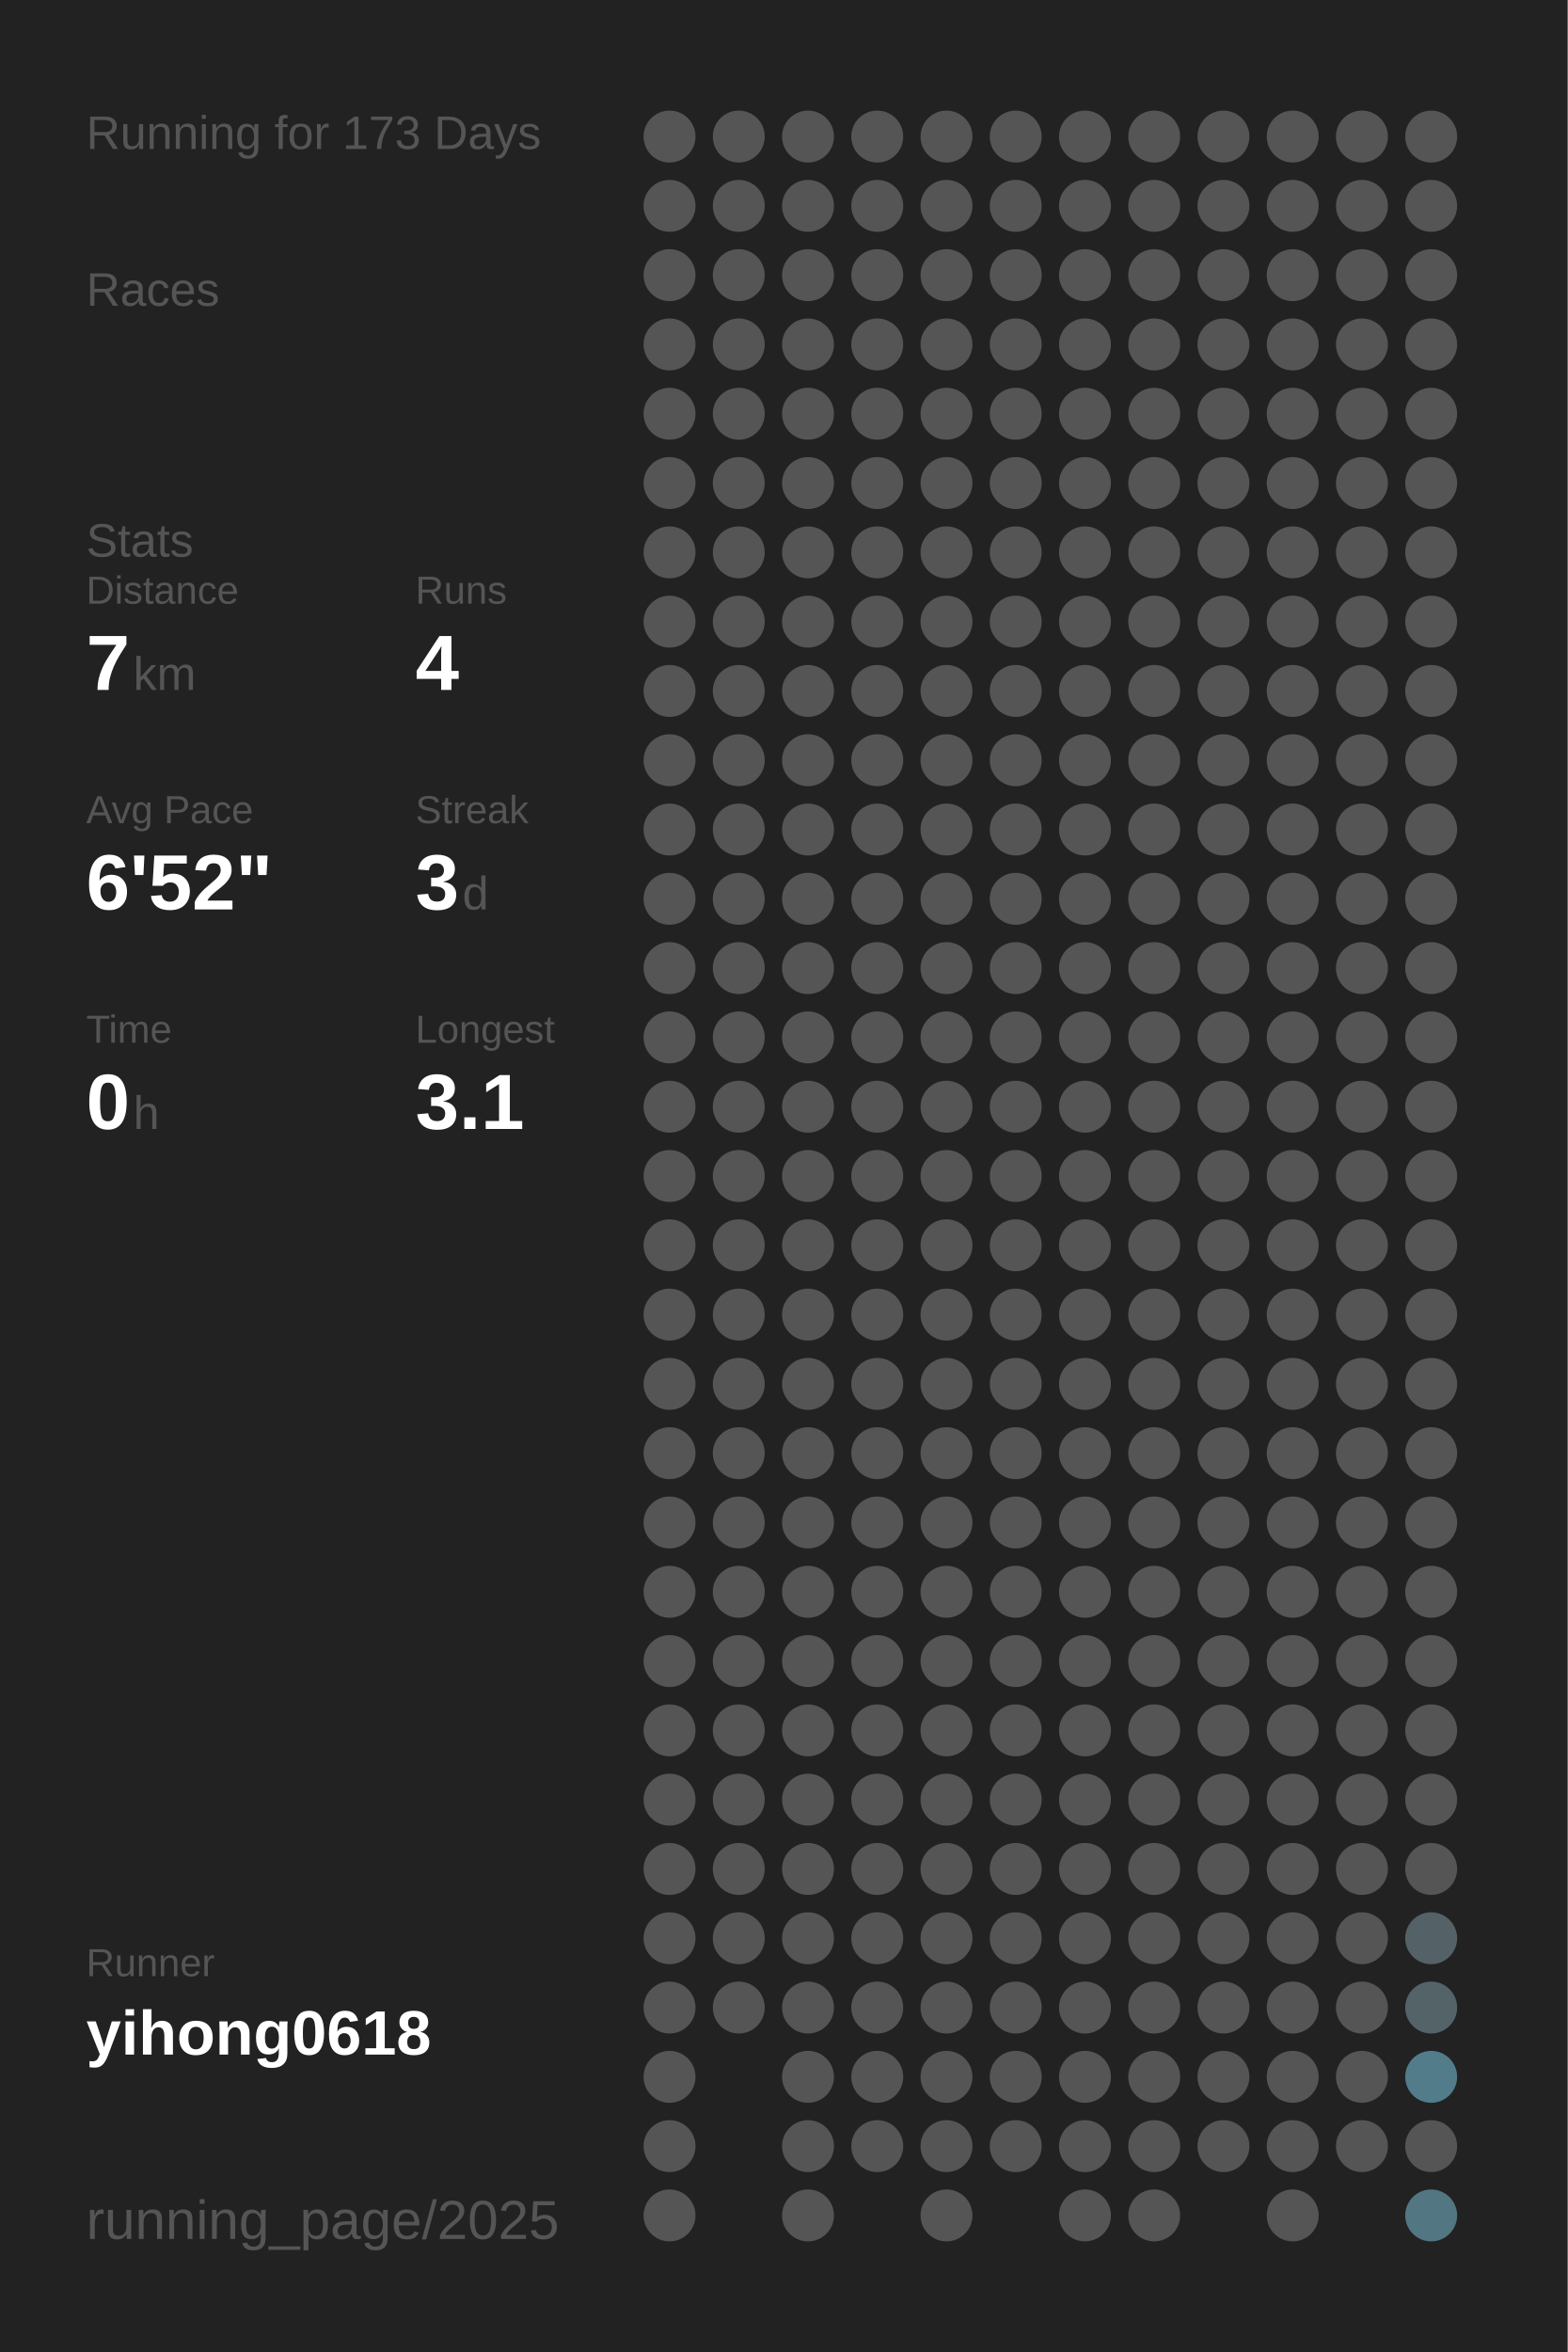
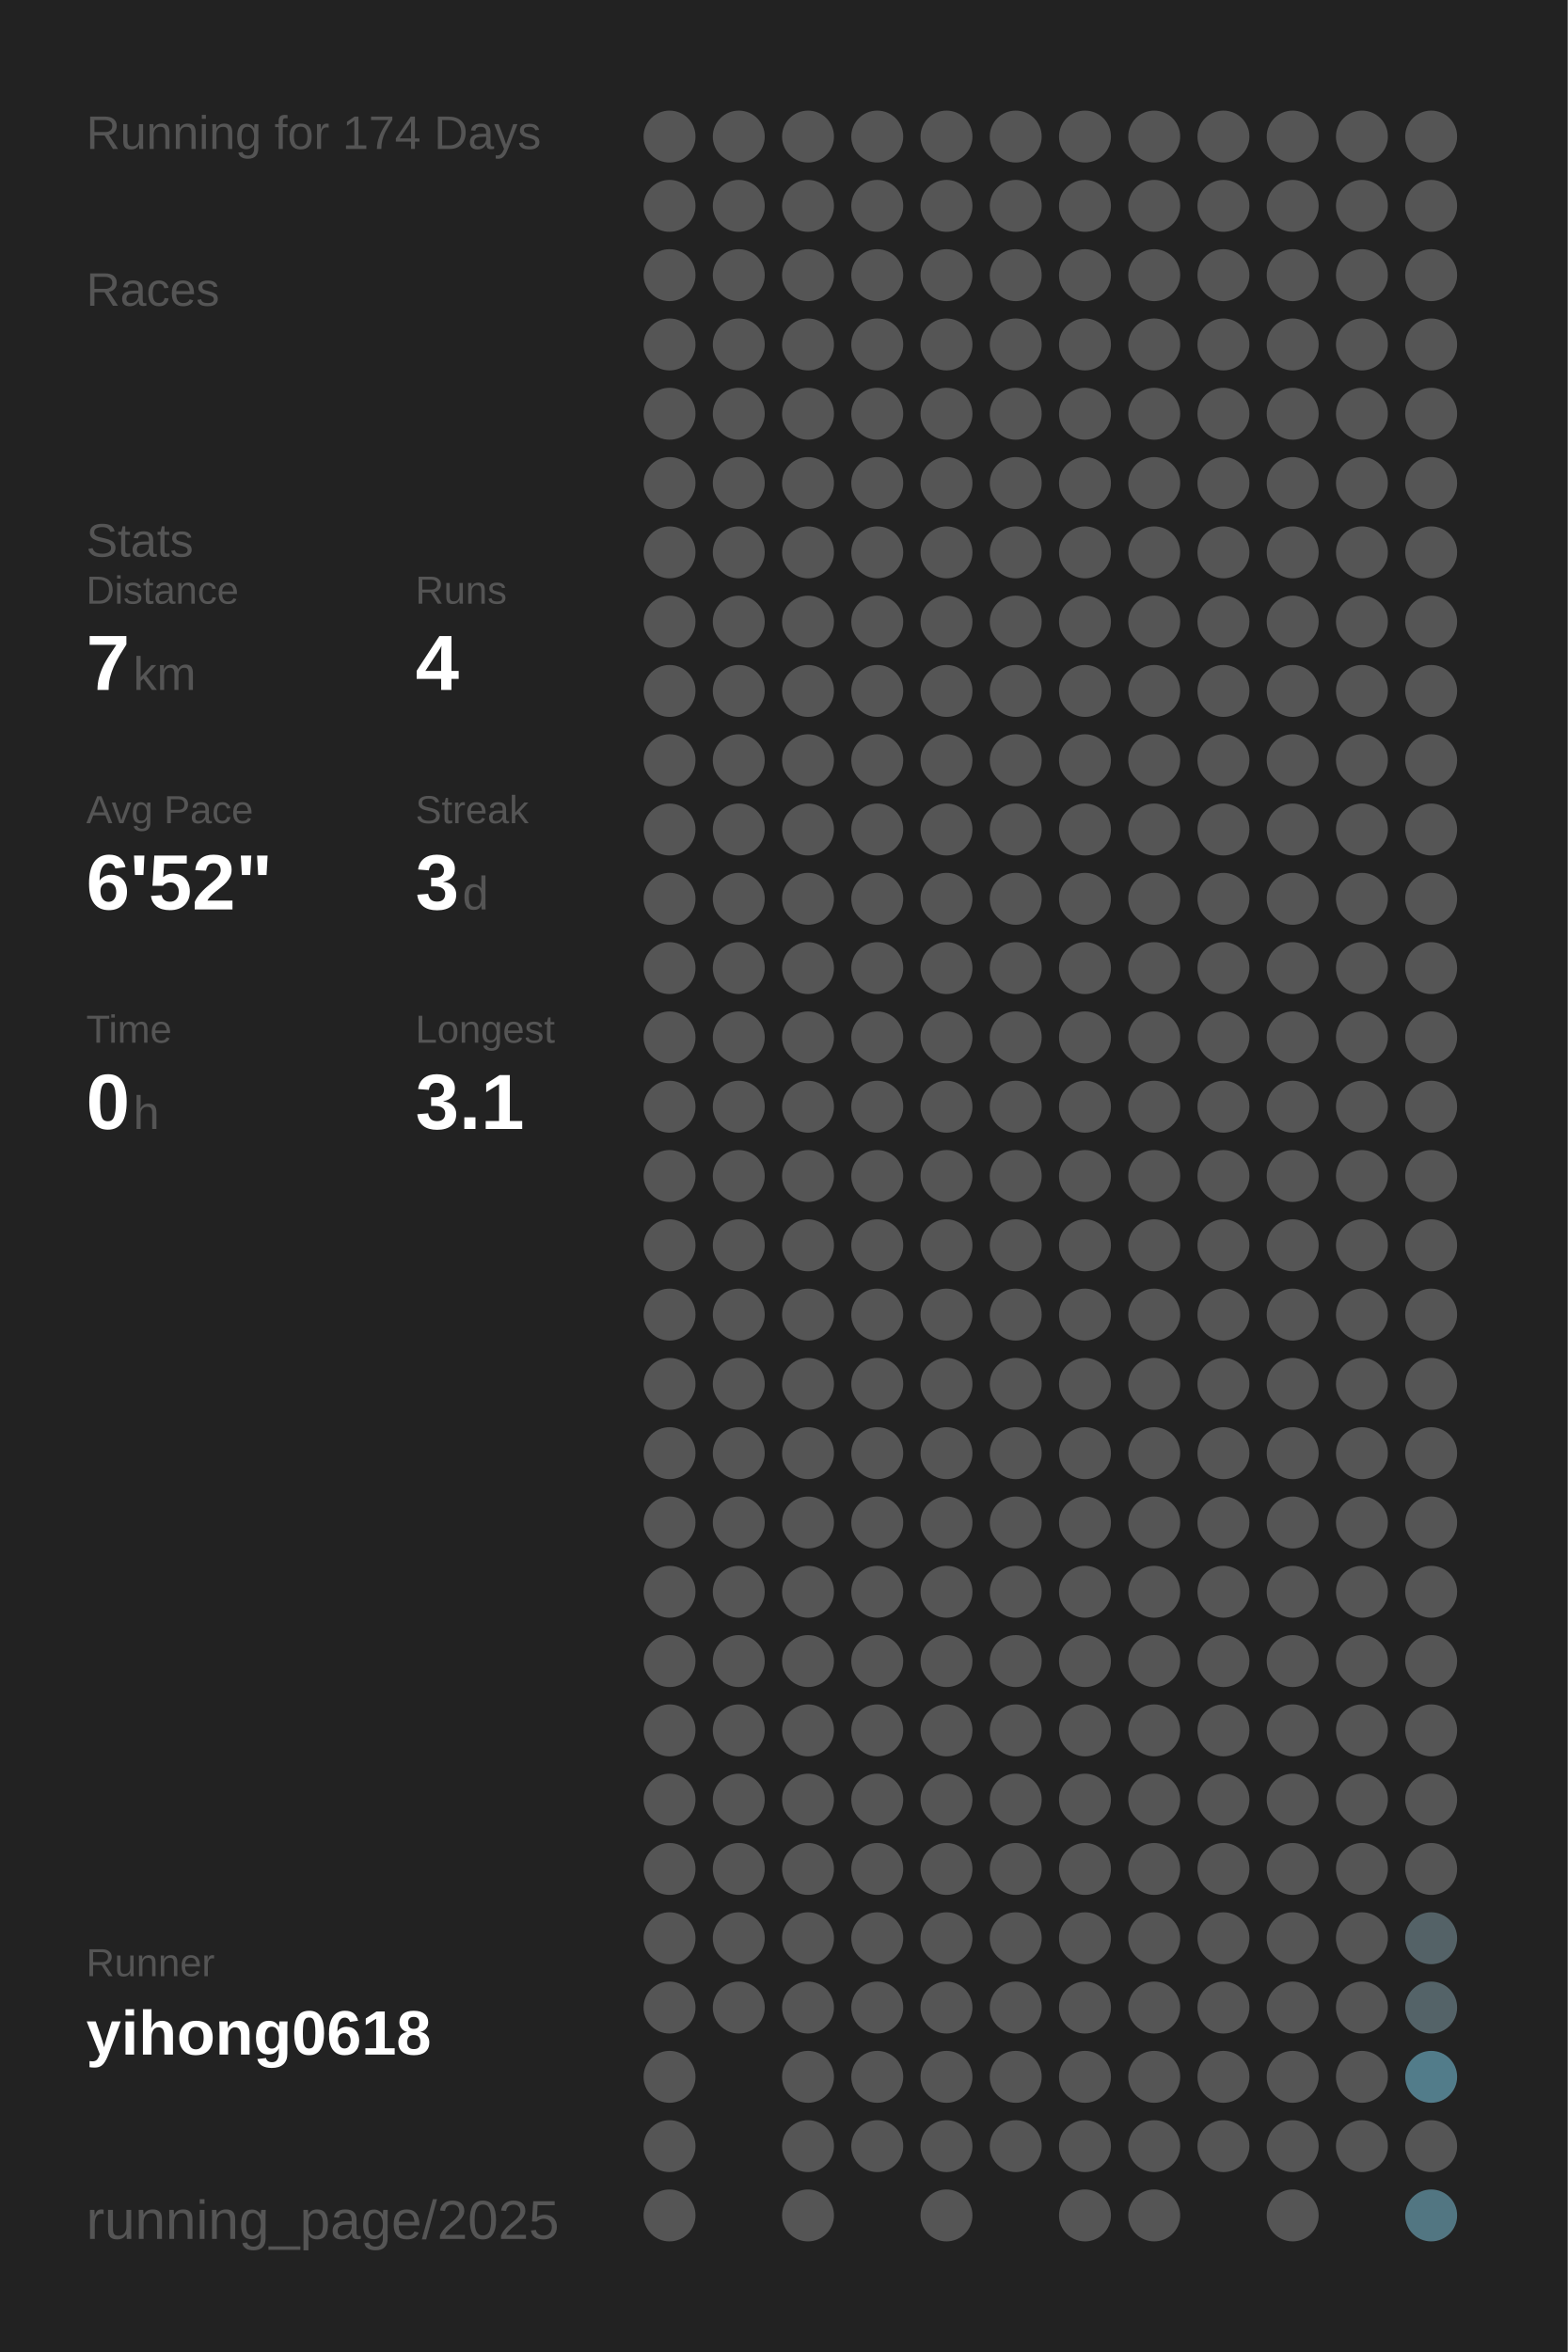
<svg xmlns="http://www.w3.org/2000/svg" baseProfile="full" height="300mm" version="1.1" viewBox="0,0,200,300" width="200mm">
  <defs />
  <rect fill="#222222" height="300" width="200" x="0" y="0" />
-   <text fill="#555555" style="font-size:6px; font-family:Arial;" x="11" y="19">Running for 173 Days</text>
+   <text fill="#555555" style="font-size:6px; font-family:Arial;" x="11" y="19">Running for 174 Days</text>
  <text fill="#555555" style="font-size:6px; font-family:Arial;" x="11" y="39">Races</text>
  <text fill="#555555" style="font-size:6px; font-family:Arial;" x="11" y="71">Stats</text>
  <text fill="#555555" style="font-size:5px; font-family:Arial;" x="11" y="77">Distance</text>
  <text fill="#FFFFFF" style="font-size:10px; font-family:Arial; font-weight:bold;" x="11" y="88">7</text>
  <text fill="#555555" style="font-size:6px; font-family:Arial;" x="17" y="88">km</text>
  <text fill="#555555" style="font-size:5px; font-family:Arial;" x="53" y="77">Runs</text>
  <text fill="#FFFFFF" style="font-size:10px; font-family:Arial; font-weight:bold;" x="53" y="88">4</text>
  <text fill="#555555" style="font-size:5px; font-family:Arial;" x="11" y="105">Avg Pace</text>
  <text fill="#FFFFFF" style="font-size:10px; font-family:Arial; font-weight:bold;" x="11" y="116">6'52"</text>
  <text fill="#555555" style="font-size:5px; font-family:Arial;" x="53" y="105">Streak</text>
  <text fill="#FFFFFF" style="font-size:10px; font-family:Arial; font-weight:bold;" x="53" y="116">3</text>
  <text fill="#555555" style="font-size:6px; font-family:Arial;" x="59" y="116">d</text>
  <text fill="#555555" style="font-size:5px; font-family:Arial;" x="11" y="133">Time</text>
  <text fill="#FFFFFF" style="font-size:10px; font-family:Arial; font-weight:bold;" x="11" y="144">0</text>
  <text fill="#555555" style="font-size:6px; font-family:Arial;" x="17" y="144">h</text>
  <text fill="#555555" style="font-size:5px; font-family:Arial;" x="53" y="133">Longest</text>
  <text fill="#FFFFFF" style="font-size:10px; font-family:Arial; font-weight:bold;" x="53" y="144">3.1</text>
  <text fill="#555555" style="font-size:5px; font-family:Arial;" x="11" y="252.065">Runner</text>
  <text fill="#FFFFFF" style="font-size:8px; font-family:Arial; font-weight:bold;" x="11" y="262.065">yihong0618</text>
  <text fill="#555555" style="font-size:7px; font-family:Arial;" x="11" y="285.581">running_page/2025</text>
  <circle cx="85.417" cy="17.419" fill="#555555" r="3.312" />
  <circle cx="85.417" cy="26.258" fill="#555555" r="3.312" />
  <circle cx="85.417" cy="35.097" fill="#555555" r="3.312" />
  <circle cx="85.417" cy="43.935" fill="#555555" r="3.312" />
  <circle cx="85.417" cy="52.774" fill="#555555" r="3.312" />
  <circle cx="85.417" cy="61.613" fill="#555555" r="3.312" />
  <circle cx="85.417" cy="70.452" fill="#555555" r="3.312" />
  <circle cx="85.417" cy="79.29" fill="#555555" r="3.312" />
  <circle cx="85.417" cy="88.129" fill="#555555" r="3.312" />
  <circle cx="85.417" cy="96.968" fill="#555555" r="3.312" />
  <circle cx="85.417" cy="105.806" fill="#555555" r="3.312" />
  <circle cx="85.417" cy="114.645" fill="#555555" r="3.312" />
  <circle cx="85.417" cy="123.484" fill="#555555" r="3.312" />
  <circle cx="85.417" cy="132.323" fill="#555555" r="3.312" />
  <circle cx="85.417" cy="141.161" fill="#555555" r="3.312" />
  <circle cx="85.417" cy="150" fill="#555555" r="3.312" />
  <circle cx="85.417" cy="158.839" fill="#555555" r="3.312" />
  <circle cx="85.417" cy="167.677" fill="#555555" r="3.312" />
  <circle cx="85.417" cy="176.516" fill="#555555" r="3.312" />
  <circle cx="85.417" cy="185.355" fill="#555555" r="3.312" />
  <circle cx="85.417" cy="194.194" fill="#555555" r="3.312" />
  <circle cx="85.417" cy="203.032" fill="#555555" r="3.312" />
  <circle cx="85.417" cy="211.871" fill="#555555" r="3.312" />
  <circle cx="85.417" cy="220.71" fill="#555555" r="3.312" />
  <circle cx="85.417" cy="229.548" fill="#555555" r="3.312" />
  <circle cx="85.417" cy="238.387" fill="#555555" r="3.312" />
  <circle cx="85.417" cy="247.226" fill="#555555" r="3.312" />
  <circle cx="85.417" cy="256.065" fill="#555555" r="3.312" />
  <circle cx="85.417" cy="264.903" fill="#555555" r="3.312" />
  <circle cx="85.417" cy="273.742" fill="#555555" r="3.312" />
  <circle cx="85.417" cy="282.581" fill="#555555" r="3.312" />
  <circle cx="94.25" cy="17.419" fill="#555555" r="3.312" />
  <circle cx="94.25" cy="26.258" fill="#555555" r="3.312" />
  <circle cx="94.25" cy="35.097" fill="#555555" r="3.312" />
  <circle cx="94.25" cy="43.935" fill="#555555" r="3.312" />
  <circle cx="94.25" cy="52.774" fill="#555555" r="3.312" />
  <circle cx="94.25" cy="61.613" fill="#555555" r="3.312" />
  <circle cx="94.25" cy="70.452" fill="#555555" r="3.312" />
  <circle cx="94.25" cy="79.29" fill="#555555" r="3.312" />
  <circle cx="94.25" cy="88.129" fill="#555555" r="3.312" />
  <circle cx="94.25" cy="96.968" fill="#555555" r="3.312" />
  <circle cx="94.25" cy="105.806" fill="#555555" r="3.312" />
  <circle cx="94.25" cy="114.645" fill="#555555" r="3.312" />
  <circle cx="94.25" cy="123.484" fill="#555555" r="3.312" />
  <circle cx="94.25" cy="132.323" fill="#555555" r="3.312" />
  <circle cx="94.25" cy="141.161" fill="#555555" r="3.312" />
  <circle cx="94.25" cy="150" fill="#555555" r="3.312" />
  <circle cx="94.25" cy="158.839" fill="#555555" r="3.312" />
  <circle cx="94.25" cy="167.677" fill="#555555" r="3.312" />
  <circle cx="94.25" cy="176.516" fill="#555555" r="3.312" />
  <circle cx="94.25" cy="185.355" fill="#555555" r="3.312" />
  <circle cx="94.25" cy="194.194" fill="#555555" r="3.312" />
  <circle cx="94.25" cy="203.032" fill="#555555" r="3.312" />
  <circle cx="94.25" cy="211.871" fill="#555555" r="3.312" />
  <circle cx="94.25" cy="220.71" fill="#555555" r="3.312" />
  <circle cx="94.25" cy="229.548" fill="#555555" r="3.312" />
  <circle cx="94.25" cy="238.387" fill="#555555" r="3.312" />
  <circle cx="94.25" cy="247.226" fill="#555555" r="3.312" />
  <circle cx="94.25" cy="256.065" fill="#555555" r="3.312" />
  <circle cx="103.083" cy="17.419" fill="#555555" r="3.312" />
  <circle cx="103.083" cy="26.258" fill="#555555" r="3.312" />
  <circle cx="103.083" cy="35.097" fill="#555555" r="3.312" />
  <circle cx="103.083" cy="43.935" fill="#555555" r="3.312" />
  <circle cx="103.083" cy="52.774" fill="#555555" r="3.312" />
  <circle cx="103.083" cy="61.613" fill="#555555" r="3.312" />
  <circle cx="103.083" cy="70.452" fill="#555555" r="3.312" />
  <circle cx="103.083" cy="79.29" fill="#555555" r="3.312" />
  <circle cx="103.083" cy="88.129" fill="#555555" r="3.312" />
  <circle cx="103.083" cy="96.968" fill="#555555" r="3.312" />
  <circle cx="103.083" cy="105.806" fill="#555555" r="3.312" />
  <circle cx="103.083" cy="114.645" fill="#555555" r="3.312" />
  <circle cx="103.083" cy="123.484" fill="#555555" r="3.312" />
  <circle cx="103.083" cy="132.323" fill="#555555" r="3.312" />
  <circle cx="103.083" cy="141.161" fill="#555555" r="3.312" />
  <circle cx="103.083" cy="150" fill="#555555" r="3.312" />
  <circle cx="103.083" cy="158.839" fill="#555555" r="3.312" />
  <circle cx="103.083" cy="167.677" fill="#555555" r="3.312" />
  <circle cx="103.083" cy="176.516" fill="#555555" r="3.312" />
  <circle cx="103.083" cy="185.355" fill="#555555" r="3.312" />
  <circle cx="103.083" cy="194.194" fill="#555555" r="3.312" />
  <circle cx="103.083" cy="203.032" fill="#555555" r="3.312" />
  <circle cx="103.083" cy="211.871" fill="#555555" r="3.312" />
  <circle cx="103.083" cy="220.71" fill="#555555" r="3.312" />
  <circle cx="103.083" cy="229.548" fill="#555555" r="3.312" />
  <circle cx="103.083" cy="238.387" fill="#555555" r="3.312" />
  <circle cx="103.083" cy="247.226" fill="#555555" r="3.312" />
  <circle cx="103.083" cy="256.065" fill="#555555" r="3.312" />
  <circle cx="103.083" cy="264.903" fill="#555555" r="3.312" />
  <circle cx="103.083" cy="273.742" fill="#555555" r="3.312" />
  <circle cx="103.083" cy="282.581" fill="#555555" r="3.312" />
  <circle cx="111.917" cy="17.419" fill="#555555" r="3.312" />
  <circle cx="111.917" cy="26.258" fill="#555555" r="3.312" />
  <circle cx="111.917" cy="35.097" fill="#555555" r="3.312" />
  <circle cx="111.917" cy="43.935" fill="#555555" r="3.312" />
  <circle cx="111.917" cy="52.774" fill="#555555" r="3.312" />
  <circle cx="111.917" cy="61.613" fill="#555555" r="3.312" />
  <circle cx="111.917" cy="70.452" fill="#555555" r="3.312" />
  <circle cx="111.917" cy="79.29" fill="#555555" r="3.312" />
  <circle cx="111.917" cy="88.129" fill="#555555" r="3.312" />
  <circle cx="111.917" cy="96.968" fill="#555555" r="3.312" />
  <circle cx="111.917" cy="105.806" fill="#555555" r="3.312" />
  <circle cx="111.917" cy="114.645" fill="#555555" r="3.312" />
  <circle cx="111.917" cy="123.484" fill="#555555" r="3.312" />
  <circle cx="111.917" cy="132.323" fill="#555555" r="3.312" />
  <circle cx="111.917" cy="141.161" fill="#555555" r="3.312" />
  <circle cx="111.917" cy="150" fill="#555555" r="3.312" />
  <circle cx="111.917" cy="158.839" fill="#555555" r="3.312" />
  <circle cx="111.917" cy="167.677" fill="#555555" r="3.312" />
  <circle cx="111.917" cy="176.516" fill="#555555" r="3.312" />
  <circle cx="111.917" cy="185.355" fill="#555555" r="3.312" />
  <circle cx="111.917" cy="194.194" fill="#555555" r="3.312" />
  <circle cx="111.917" cy="203.032" fill="#555555" r="3.312" />
  <circle cx="111.917" cy="211.871" fill="#555555" r="3.312" />
  <circle cx="111.917" cy="220.71" fill="#555555" r="3.312" />
  <circle cx="111.917" cy="229.548" fill="#555555" r="3.312" />
  <circle cx="111.917" cy="238.387" fill="#555555" r="3.312" />
  <circle cx="111.917" cy="247.226" fill="#555555" r="3.312" />
  <circle cx="111.917" cy="256.065" fill="#555555" r="3.312" />
  <circle cx="111.917" cy="264.903" fill="#555555" r="3.312" />
  <circle cx="111.917" cy="273.742" fill="#555555" r="3.312" />
  <circle cx="120.75" cy="17.419" fill="#555555" r="3.312" />
  <circle cx="120.75" cy="26.258" fill="#555555" r="3.312" />
  <circle cx="120.75" cy="35.097" fill="#555555" r="3.312" />
  <circle cx="120.75" cy="43.935" fill="#555555" r="3.312" />
  <circle cx="120.75" cy="52.774" fill="#555555" r="3.312" />
  <circle cx="120.75" cy="61.613" fill="#555555" r="3.312" />
  <circle cx="120.75" cy="70.452" fill="#555555" r="3.312" />
  <circle cx="120.75" cy="79.29" fill="#555555" r="3.312" />
  <circle cx="120.75" cy="88.129" fill="#555555" r="3.312" />
  <circle cx="120.75" cy="96.968" fill="#555555" r="3.312" />
  <circle cx="120.75" cy="105.806" fill="#555555" r="3.312" />
  <circle cx="120.75" cy="114.645" fill="#555555" r="3.312" />
  <circle cx="120.75" cy="123.484" fill="#555555" r="3.312" />
  <circle cx="120.75" cy="132.323" fill="#555555" r="3.312" />
  <circle cx="120.75" cy="141.161" fill="#555555" r="3.312" />
  <circle cx="120.75" cy="150" fill="#555555" r="3.312" />
  <circle cx="120.75" cy="158.839" fill="#555555" r="3.312" />
  <circle cx="120.75" cy="167.677" fill="#555555" r="3.312" />
  <circle cx="120.75" cy="176.516" fill="#555555" r="3.312" />
  <circle cx="120.75" cy="185.355" fill="#555555" r="3.312" />
  <circle cx="120.75" cy="194.194" fill="#555555" r="3.312" />
  <circle cx="120.75" cy="203.032" fill="#555555" r="3.312" />
  <circle cx="120.75" cy="211.871" fill="#555555" r="3.312" />
  <circle cx="120.75" cy="220.71" fill="#555555" r="3.312" />
  <circle cx="120.75" cy="229.548" fill="#555555" r="3.312" />
  <circle cx="120.75" cy="238.387" fill="#555555" r="3.312" />
  <circle cx="120.75" cy="247.226" fill="#555555" r="3.312" />
  <circle cx="120.75" cy="256.065" fill="#555555" r="3.312" />
  <circle cx="120.75" cy="264.903" fill="#555555" r="3.312" />
  <circle cx="120.75" cy="273.742" fill="#555555" r="3.312" />
  <circle cx="120.75" cy="282.581" fill="#555555" r="3.312" />
  <circle cx="129.583" cy="17.419" fill="#555555" r="3.312" />
  <circle cx="129.583" cy="26.258" fill="#555555" r="3.312" />
  <circle cx="129.583" cy="35.097" fill="#555555" r="3.312" />
  <circle cx="129.583" cy="43.935" fill="#555555" r="3.312" />
  <circle cx="129.583" cy="52.774" fill="#555555" r="3.312" />
  <circle cx="129.583" cy="61.613" fill="#555555" r="3.312" />
  <circle cx="129.583" cy="70.452" fill="#555555" r="3.312" />
  <circle cx="129.583" cy="79.29" fill="#555555" r="3.312" />
  <circle cx="129.583" cy="88.129" fill="#555555" r="3.312" />
  <circle cx="129.583" cy="96.968" fill="#555555" r="3.312" />
  <circle cx="129.583" cy="105.806" fill="#555555" r="3.312" />
  <circle cx="129.583" cy="114.645" fill="#555555" r="3.312" />
  <circle cx="129.583" cy="123.484" fill="#555555" r="3.312" />
  <circle cx="129.583" cy="132.323" fill="#555555" r="3.312" />
  <circle cx="129.583" cy="141.161" fill="#555555" r="3.312" />
  <circle cx="129.583" cy="150" fill="#555555" r="3.312" />
  <circle cx="129.583" cy="158.839" fill="#555555" r="3.312" />
  <circle cx="129.583" cy="167.677" fill="#555555" r="3.312" />
  <circle cx="129.583" cy="176.516" fill="#555555" r="3.312" />
  <circle cx="129.583" cy="185.355" fill="#555555" r="3.312" />
  <circle cx="129.583" cy="194.194" fill="#555555" r="3.312" />
  <circle cx="129.583" cy="203.032" fill="#555555" r="3.312" />
  <circle cx="129.583" cy="211.871" fill="#555555" r="3.312" />
  <circle cx="129.583" cy="220.71" fill="#555555" r="3.312" />
  <circle cx="129.583" cy="229.548" fill="#555555" r="3.312" />
  <circle cx="129.583" cy="238.387" fill="#555555" r="3.312" />
  <circle cx="129.583" cy="247.226" fill="#555555" r="3.312" />
  <circle cx="129.583" cy="256.065" fill="#555555" r="3.312" />
  <circle cx="129.583" cy="264.903" fill="#555555" r="3.312" />
  <circle cx="129.583" cy="273.742" fill="#555555" r="3.312" />
  <circle cx="138.417" cy="17.419" fill="#555555" r="3.312" />
  <circle cx="138.417" cy="26.258" fill="#555555" r="3.312" />
  <circle cx="138.417" cy="35.097" fill="#555555" r="3.312" />
  <circle cx="138.417" cy="43.935" fill="#555555" r="3.312" />
  <circle cx="138.417" cy="52.774" fill="#555555" r="3.312" />
  <circle cx="138.417" cy="61.613" fill="#555555" r="3.312" />
  <circle cx="138.417" cy="70.452" fill="#555555" r="3.312" />
  <circle cx="138.417" cy="79.29" fill="#555555" r="3.312" />
  <circle cx="138.417" cy="88.129" fill="#555555" r="3.312" />
  <circle cx="138.417" cy="96.968" fill="#555555" r="3.312" />
  <circle cx="138.417" cy="105.806" fill="#555555" r="3.312" />
  <circle cx="138.417" cy="114.645" fill="#555555" r="3.312" />
  <circle cx="138.417" cy="123.484" fill="#555555" r="3.312" />
  <circle cx="138.417" cy="132.323" fill="#555555" r="3.312" />
  <circle cx="138.417" cy="141.161" fill="#555555" r="3.312" />
  <circle cx="138.417" cy="150" fill="#555555" r="3.312" />
  <circle cx="138.417" cy="158.839" fill="#555555" r="3.312" />
  <circle cx="138.417" cy="167.677" fill="#555555" r="3.312" />
  <circle cx="138.417" cy="176.516" fill="#555555" r="3.312" />
  <circle cx="138.417" cy="185.355" fill="#555555" r="3.312" />
  <circle cx="138.417" cy="194.194" fill="#555555" r="3.312" />
  <circle cx="138.417" cy="203.032" fill="#555555" r="3.312" />
  <circle cx="138.417" cy="211.871" fill="#555555" r="3.312" />
  <circle cx="138.417" cy="220.71" fill="#555555" r="3.312" />
  <circle cx="138.417" cy="229.548" fill="#555555" r="3.312" />
  <circle cx="138.417" cy="238.387" fill="#555555" r="3.312" />
  <circle cx="138.417" cy="247.226" fill="#555555" r="3.312" />
  <circle cx="138.417" cy="256.065" fill="#555555" r="3.312" />
  <circle cx="138.417" cy="264.903" fill="#555555" r="3.312" />
  <circle cx="138.417" cy="273.742" fill="#555555" r="3.312" />
  <circle cx="138.417" cy="282.581" fill="#555555" r="3.312" />
  <circle cx="147.25" cy="17.419" fill="#555555" r="3.312" />
  <circle cx="147.25" cy="26.258" fill="#555555" r="3.312" />
  <circle cx="147.25" cy="35.097" fill="#555555" r="3.312" />
  <circle cx="147.25" cy="43.935" fill="#555555" r="3.312" />
  <circle cx="147.25" cy="52.774" fill="#555555" r="3.312" />
  <circle cx="147.25" cy="61.613" fill="#555555" r="3.312" />
  <circle cx="147.25" cy="70.452" fill="#555555" r="3.312" />
  <circle cx="147.25" cy="79.29" fill="#555555" r="3.312" />
  <circle cx="147.25" cy="88.129" fill="#555555" r="3.312" />
  <circle cx="147.25" cy="96.968" fill="#555555" r="3.312" />
  <circle cx="147.25" cy="105.806" fill="#555555" r="3.312" />
  <circle cx="147.25" cy="114.645" fill="#555555" r="3.312" />
  <circle cx="147.25" cy="123.484" fill="#555555" r="3.312" />
  <circle cx="147.25" cy="132.323" fill="#555555" r="3.312" />
  <circle cx="147.25" cy="141.161" fill="#555555" r="3.312" />
  <circle cx="147.25" cy="150" fill="#555555" r="3.312" />
  <circle cx="147.25" cy="158.839" fill="#555555" r="3.312" />
  <circle cx="147.25" cy="167.677" fill="#555555" r="3.312" />
  <circle cx="147.25" cy="176.516" fill="#555555" r="3.312" />
  <circle cx="147.25" cy="185.355" fill="#555555" r="3.312" />
  <circle cx="147.25" cy="194.194" fill="#555555" r="3.312" />
  <circle cx="147.25" cy="203.032" fill="#555555" r="3.312" />
  <circle cx="147.25" cy="211.871" fill="#555555" r="3.312" />
  <circle cx="147.25" cy="220.71" fill="#555555" r="3.312" />
  <circle cx="147.25" cy="229.548" fill="#555555" r="3.312" />
  <circle cx="147.25" cy="238.387" fill="#555555" r="3.312" />
  <circle cx="147.25" cy="247.226" fill="#555555" r="3.312" />
  <circle cx="147.25" cy="256.065" fill="#555555" r="3.312" />
  <circle cx="147.25" cy="264.903" fill="#555555" r="3.312" />
  <circle cx="147.25" cy="273.742" fill="#555555" r="3.312" />
  <circle cx="147.25" cy="282.581" fill="#555555" r="3.312" />
  <circle cx="156.083" cy="17.419" fill="#555555" r="3.312" />
  <circle cx="156.083" cy="26.258" fill="#555555" r="3.312" />
  <circle cx="156.083" cy="35.097" fill="#555555" r="3.312" />
  <circle cx="156.083" cy="43.935" fill="#555555" r="3.312" />
  <circle cx="156.083" cy="52.774" fill="#555555" r="3.312" />
  <circle cx="156.083" cy="61.613" fill="#555555" r="3.312" />
  <circle cx="156.083" cy="70.452" fill="#555555" r="3.312" />
  <circle cx="156.083" cy="79.29" fill="#555555" r="3.312" />
  <circle cx="156.083" cy="88.129" fill="#555555" r="3.312" />
  <circle cx="156.083" cy="96.968" fill="#555555" r="3.312" />
  <circle cx="156.083" cy="105.806" fill="#555555" r="3.312" />
  <circle cx="156.083" cy="114.645" fill="#555555" r="3.312" />
  <circle cx="156.083" cy="123.484" fill="#555555" r="3.312" />
  <circle cx="156.083" cy="132.323" fill="#555555" r="3.312" />
  <circle cx="156.083" cy="141.161" fill="#555555" r="3.312" />
  <circle cx="156.083" cy="150" fill="#555555" r="3.312" />
  <circle cx="156.083" cy="158.839" fill="#555555" r="3.312" />
  <circle cx="156.083" cy="167.677" fill="#555555" r="3.312" />
  <circle cx="156.083" cy="176.516" fill="#555555" r="3.312" />
  <circle cx="156.083" cy="185.355" fill="#555555" r="3.312" />
  <circle cx="156.083" cy="194.194" fill="#555555" r="3.312" />
  <circle cx="156.083" cy="203.032" fill="#555555" r="3.312" />
  <circle cx="156.083" cy="211.871" fill="#555555" r="3.312" />
  <circle cx="156.083" cy="220.71" fill="#555555" r="3.312" />
  <circle cx="156.083" cy="229.548" fill="#555555" r="3.312" />
  <circle cx="156.083" cy="238.387" fill="#555555" r="3.312" />
  <circle cx="156.083" cy="247.226" fill="#555555" r="3.312" />
  <circle cx="156.083" cy="256.065" fill="#555555" r="3.312" />
  <circle cx="156.083" cy="264.903" fill="#555555" r="3.312" />
  <circle cx="156.083" cy="273.742" fill="#555555" r="3.312" />
  <circle cx="164.917" cy="17.419" fill="#555555" r="3.312" />
  <circle cx="164.917" cy="26.258" fill="#555555" r="3.312" />
  <circle cx="164.917" cy="35.097" fill="#555555" r="3.312" />
  <circle cx="164.917" cy="43.935" fill="#555555" r="3.312" />
  <circle cx="164.917" cy="52.774" fill="#555555" r="3.312" />
  <circle cx="164.917" cy="61.613" fill="#555555" r="3.312" />
  <circle cx="164.917" cy="70.452" fill="#555555" r="3.312" />
  <circle cx="164.917" cy="79.29" fill="#555555" r="3.312" />
  <circle cx="164.917" cy="88.129" fill="#555555" r="3.312" />
  <circle cx="164.917" cy="96.968" fill="#555555" r="3.312" />
  <circle cx="164.917" cy="105.806" fill="#555555" r="3.312" />
  <circle cx="164.917" cy="114.645" fill="#555555" r="3.312" />
  <circle cx="164.917" cy="123.484" fill="#555555" r="3.312" />
  <circle cx="164.917" cy="132.323" fill="#555555" r="3.312" />
  <circle cx="164.917" cy="141.161" fill="#555555" r="3.312" />
  <circle cx="164.917" cy="150" fill="#555555" r="3.312" />
  <circle cx="164.917" cy="158.839" fill="#555555" r="3.312" />
  <circle cx="164.917" cy="167.677" fill="#555555" r="3.312" />
  <circle cx="164.917" cy="176.516" fill="#555555" r="3.312" />
  <circle cx="164.917" cy="185.355" fill="#555555" r="3.312" />
  <circle cx="164.917" cy="194.194" fill="#555555" r="3.312" />
  <circle cx="164.917" cy="203.032" fill="#555555" r="3.312" />
  <circle cx="164.917" cy="211.871" fill="#555555" r="3.312" />
  <circle cx="164.917" cy="220.71" fill="#555555" r="3.312" />
  <circle cx="164.917" cy="229.548" fill="#555555" r="3.312" />
  <circle cx="164.917" cy="238.387" fill="#555555" r="3.312" />
  <circle cx="164.917" cy="247.226" fill="#555555" r="3.312" />
  <circle cx="164.917" cy="256.065" fill="#555555" r="3.312" />
  <circle cx="164.917" cy="264.903" fill="#555555" r="3.312" />
  <circle cx="164.917" cy="273.742" fill="#555555" r="3.312" />
  <circle cx="164.917" cy="282.581" fill="#555555" r="3.312" />
  <circle cx="173.75" cy="17.419" fill="#555555" r="3.312" />
  <circle cx="173.75" cy="26.258" fill="#555555" r="3.312" />
  <circle cx="173.75" cy="35.097" fill="#555555" r="3.312" />
  <circle cx="173.75" cy="43.935" fill="#555555" r="3.312" />
  <circle cx="173.75" cy="52.774" fill="#555555" r="3.312" />
  <circle cx="173.75" cy="61.613" fill="#555555" r="3.312" />
  <circle cx="173.75" cy="70.452" fill="#555555" r="3.312" />
  <circle cx="173.75" cy="79.29" fill="#555555" r="3.312" />
  <circle cx="173.75" cy="88.129" fill="#555555" r="3.312" />
  <circle cx="173.75" cy="96.968" fill="#555555" r="3.312" />
  <circle cx="173.75" cy="105.806" fill="#555555" r="3.312" />
  <circle cx="173.75" cy="114.645" fill="#555555" r="3.312" />
  <circle cx="173.75" cy="123.484" fill="#555555" r="3.312" />
  <circle cx="173.75" cy="132.323" fill="#555555" r="3.312" />
  <circle cx="173.75" cy="141.161" fill="#555555" r="3.312" />
  <circle cx="173.75" cy="150" fill="#555555" r="3.312" />
  <circle cx="173.75" cy="158.839" fill="#555555" r="3.312" />
  <circle cx="173.75" cy="167.677" fill="#555555" r="3.312" />
  <circle cx="173.75" cy="176.516" fill="#555555" r="3.312" />
  <circle cx="173.75" cy="185.355" fill="#555555" r="3.312" />
  <circle cx="173.75" cy="194.194" fill="#555555" r="3.312" />
  <circle cx="173.75" cy="203.032" fill="#555555" r="3.312" />
  <circle cx="173.75" cy="211.871" fill="#555555" r="3.312" />
  <circle cx="173.75" cy="220.71" fill="#555555" r="3.312" />
  <circle cx="173.75" cy="229.548" fill="#555555" r="3.312" />
  <circle cx="173.75" cy="238.387" fill="#555555" r="3.312" />
  <circle cx="173.75" cy="247.226" fill="#555555" r="3.312" />
  <circle cx="173.75" cy="256.065" fill="#555555" r="3.312" />
  <circle cx="173.75" cy="264.903" fill="#555555" r="3.312" />
  <circle cx="173.75" cy="273.742" fill="#555555" r="3.312" />
  <circle cx="182.583" cy="17.419" fill="#555555" r="3.312" />
  <circle cx="182.583" cy="26.258" fill="#555555" r="3.312" />
  <circle cx="182.583" cy="35.097" fill="#555555" r="3.312" />
  <circle cx="182.583" cy="43.935" fill="#555555" r="3.312" />
  <circle cx="182.583" cy="52.774" fill="#555555" r="3.312" />
  <circle cx="182.583" cy="61.613" fill="#555555" r="3.312" />
  <circle cx="182.583" cy="70.452" fill="#555555" r="3.312" />
  <circle cx="182.583" cy="79.29" fill="#555555" r="3.312" />
  <circle cx="182.583" cy="88.129" fill="#555555" r="3.312" />
  <circle cx="182.583" cy="96.968" fill="#555555" r="3.312" />
  <circle cx="182.583" cy="105.806" fill="#555555" r="3.312" />
  <circle cx="182.583" cy="114.645" fill="#555555" r="3.312" />
  <circle cx="182.583" cy="123.484" fill="#555555" r="3.312" />
  <circle cx="182.583" cy="132.323" fill="#555555" r="3.312" />
  <circle cx="182.583" cy="141.161" fill="#555555" r="3.312" />
  <circle cx="182.583" cy="150" fill="#555555" r="3.312" />
  <circle cx="182.583" cy="158.839" fill="#555555" r="3.312" />
  <circle cx="182.583" cy="167.677" fill="#555555" r="3.312" />
  <circle cx="182.583" cy="176.516" fill="#555555" r="3.312" />
  <circle cx="182.583" cy="185.355" fill="#555555" r="3.312" />
  <circle cx="182.583" cy="194.194" fill="#555555" r="3.312" />
  <circle cx="182.583" cy="203.032" fill="#555555" r="3.312" />
  <circle cx="182.583" cy="211.871" fill="#555555" r="3.312" />
  <circle cx="182.583" cy="220.71" fill="#555555" r="3.312" />
  <circle cx="182.583" cy="229.548" fill="#555555" r="3.312" />
  <circle cx="182.583" cy="238.387" fill="#555555" r="3.312" />
  <circle cx="182.583" cy="247.226" fill="#546267" r="3.312" />
  <circle cx="182.583" cy="256.065" fill="#546368" r="3.312" />
  <circle cx="182.583" cy="264.903" fill="#527c8a" r="3.312" />
  <circle cx="182.583" cy="273.742" fill="#555555" r="3.312" />
  <circle cx="182.583" cy="282.581" fill="#527682" r="3.312" />
</svg>
